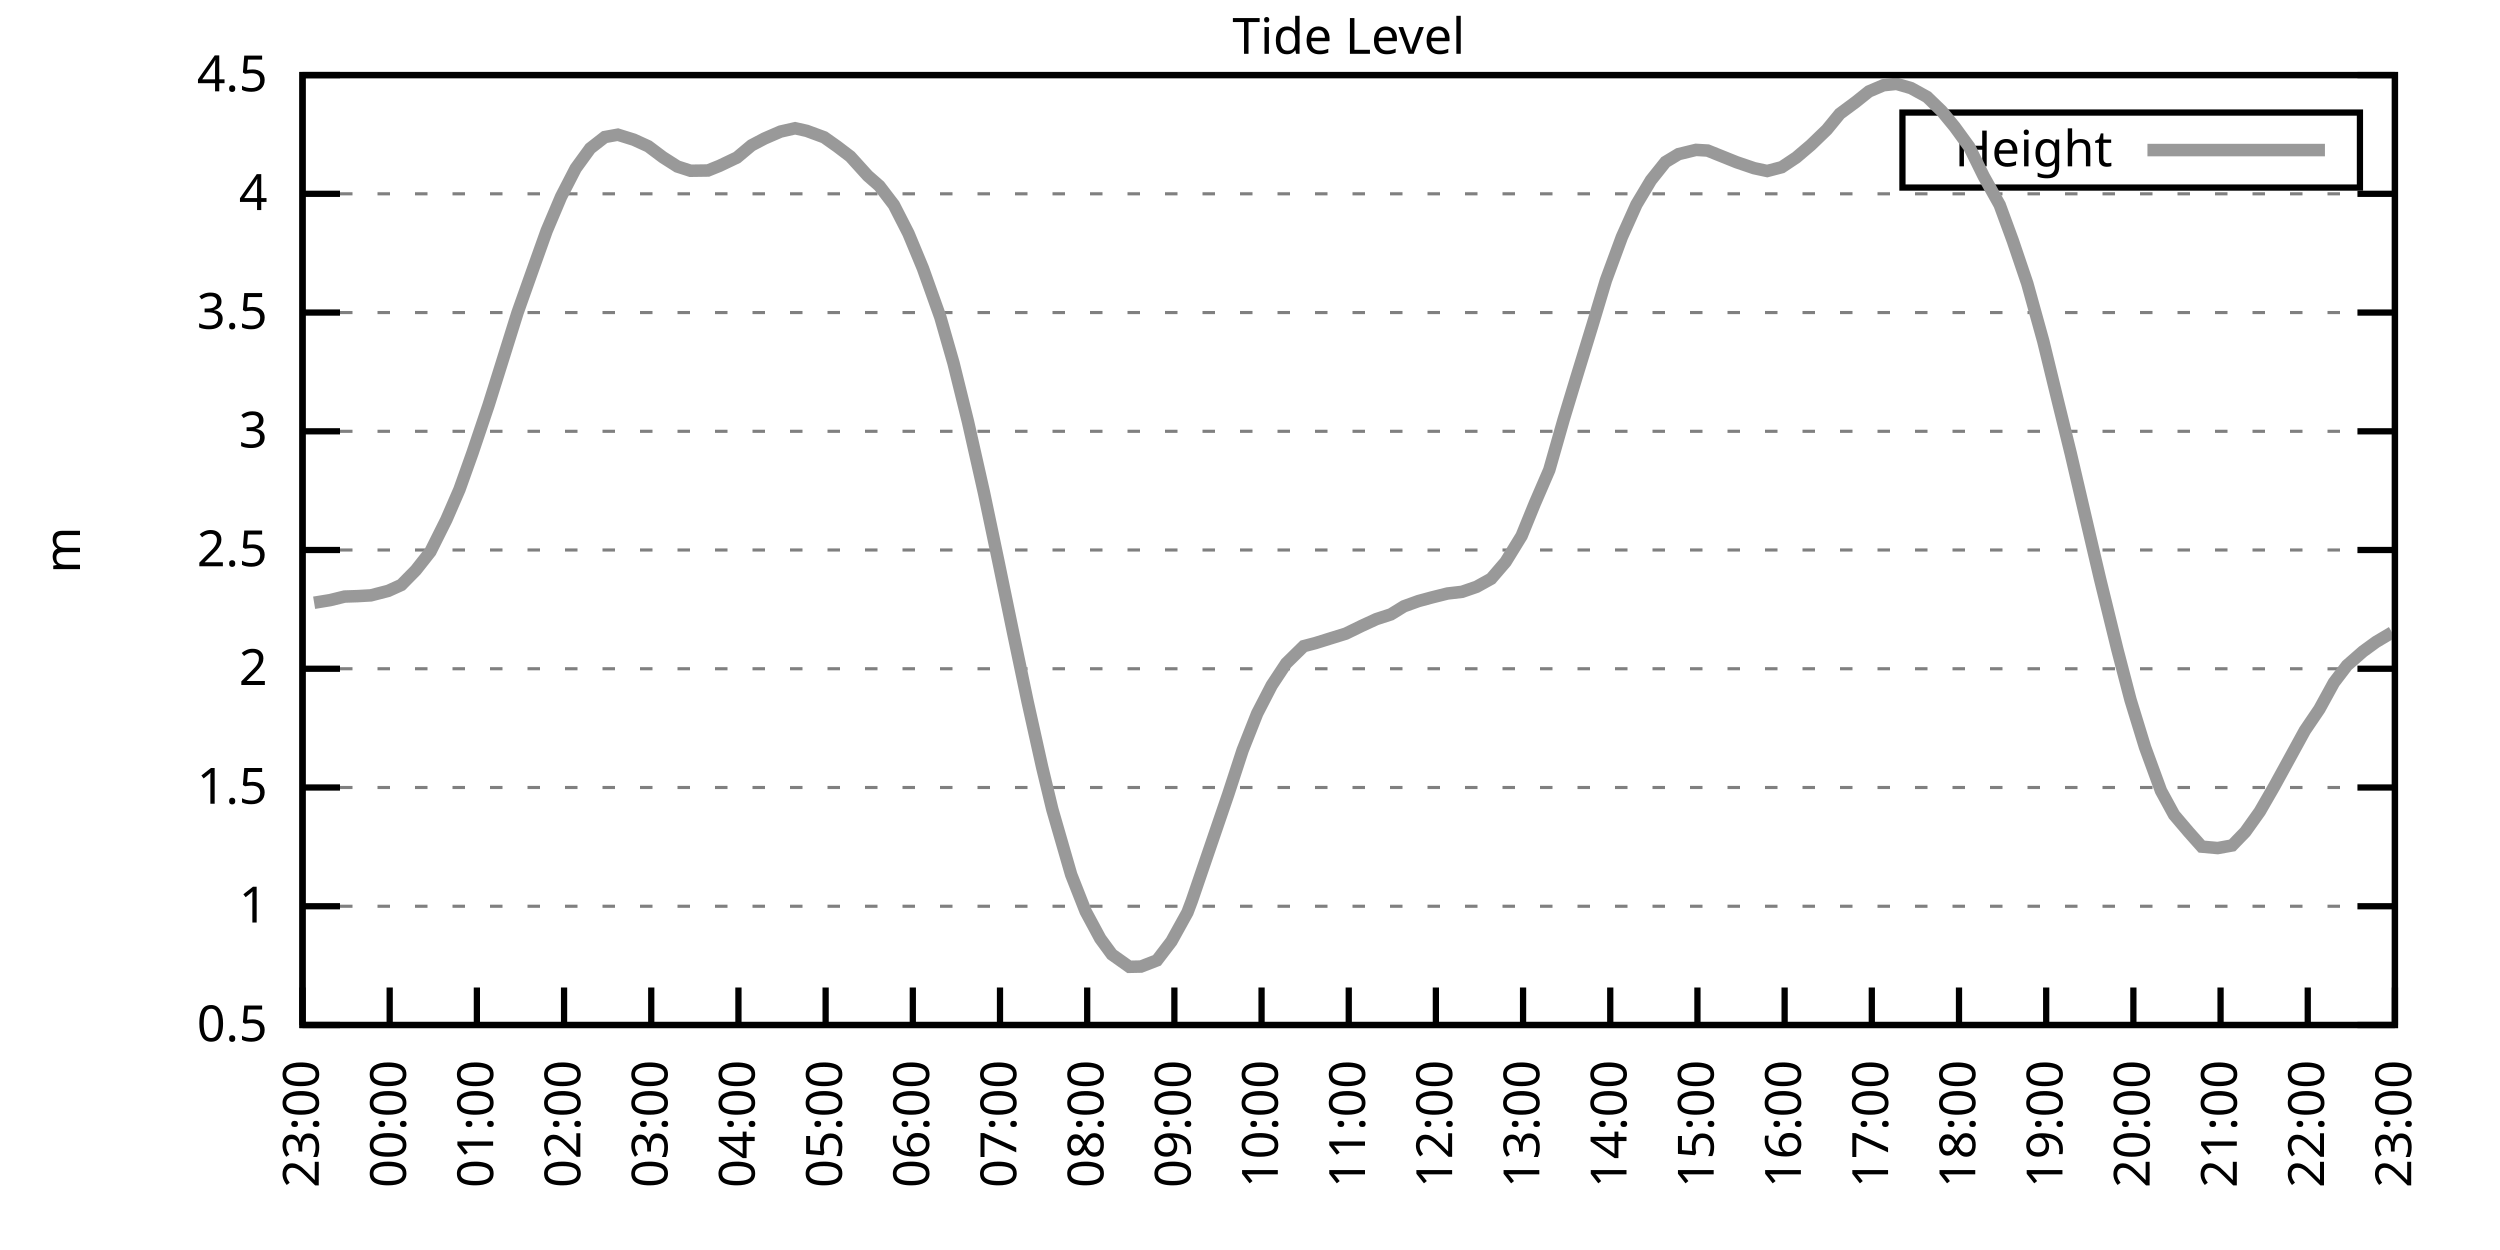
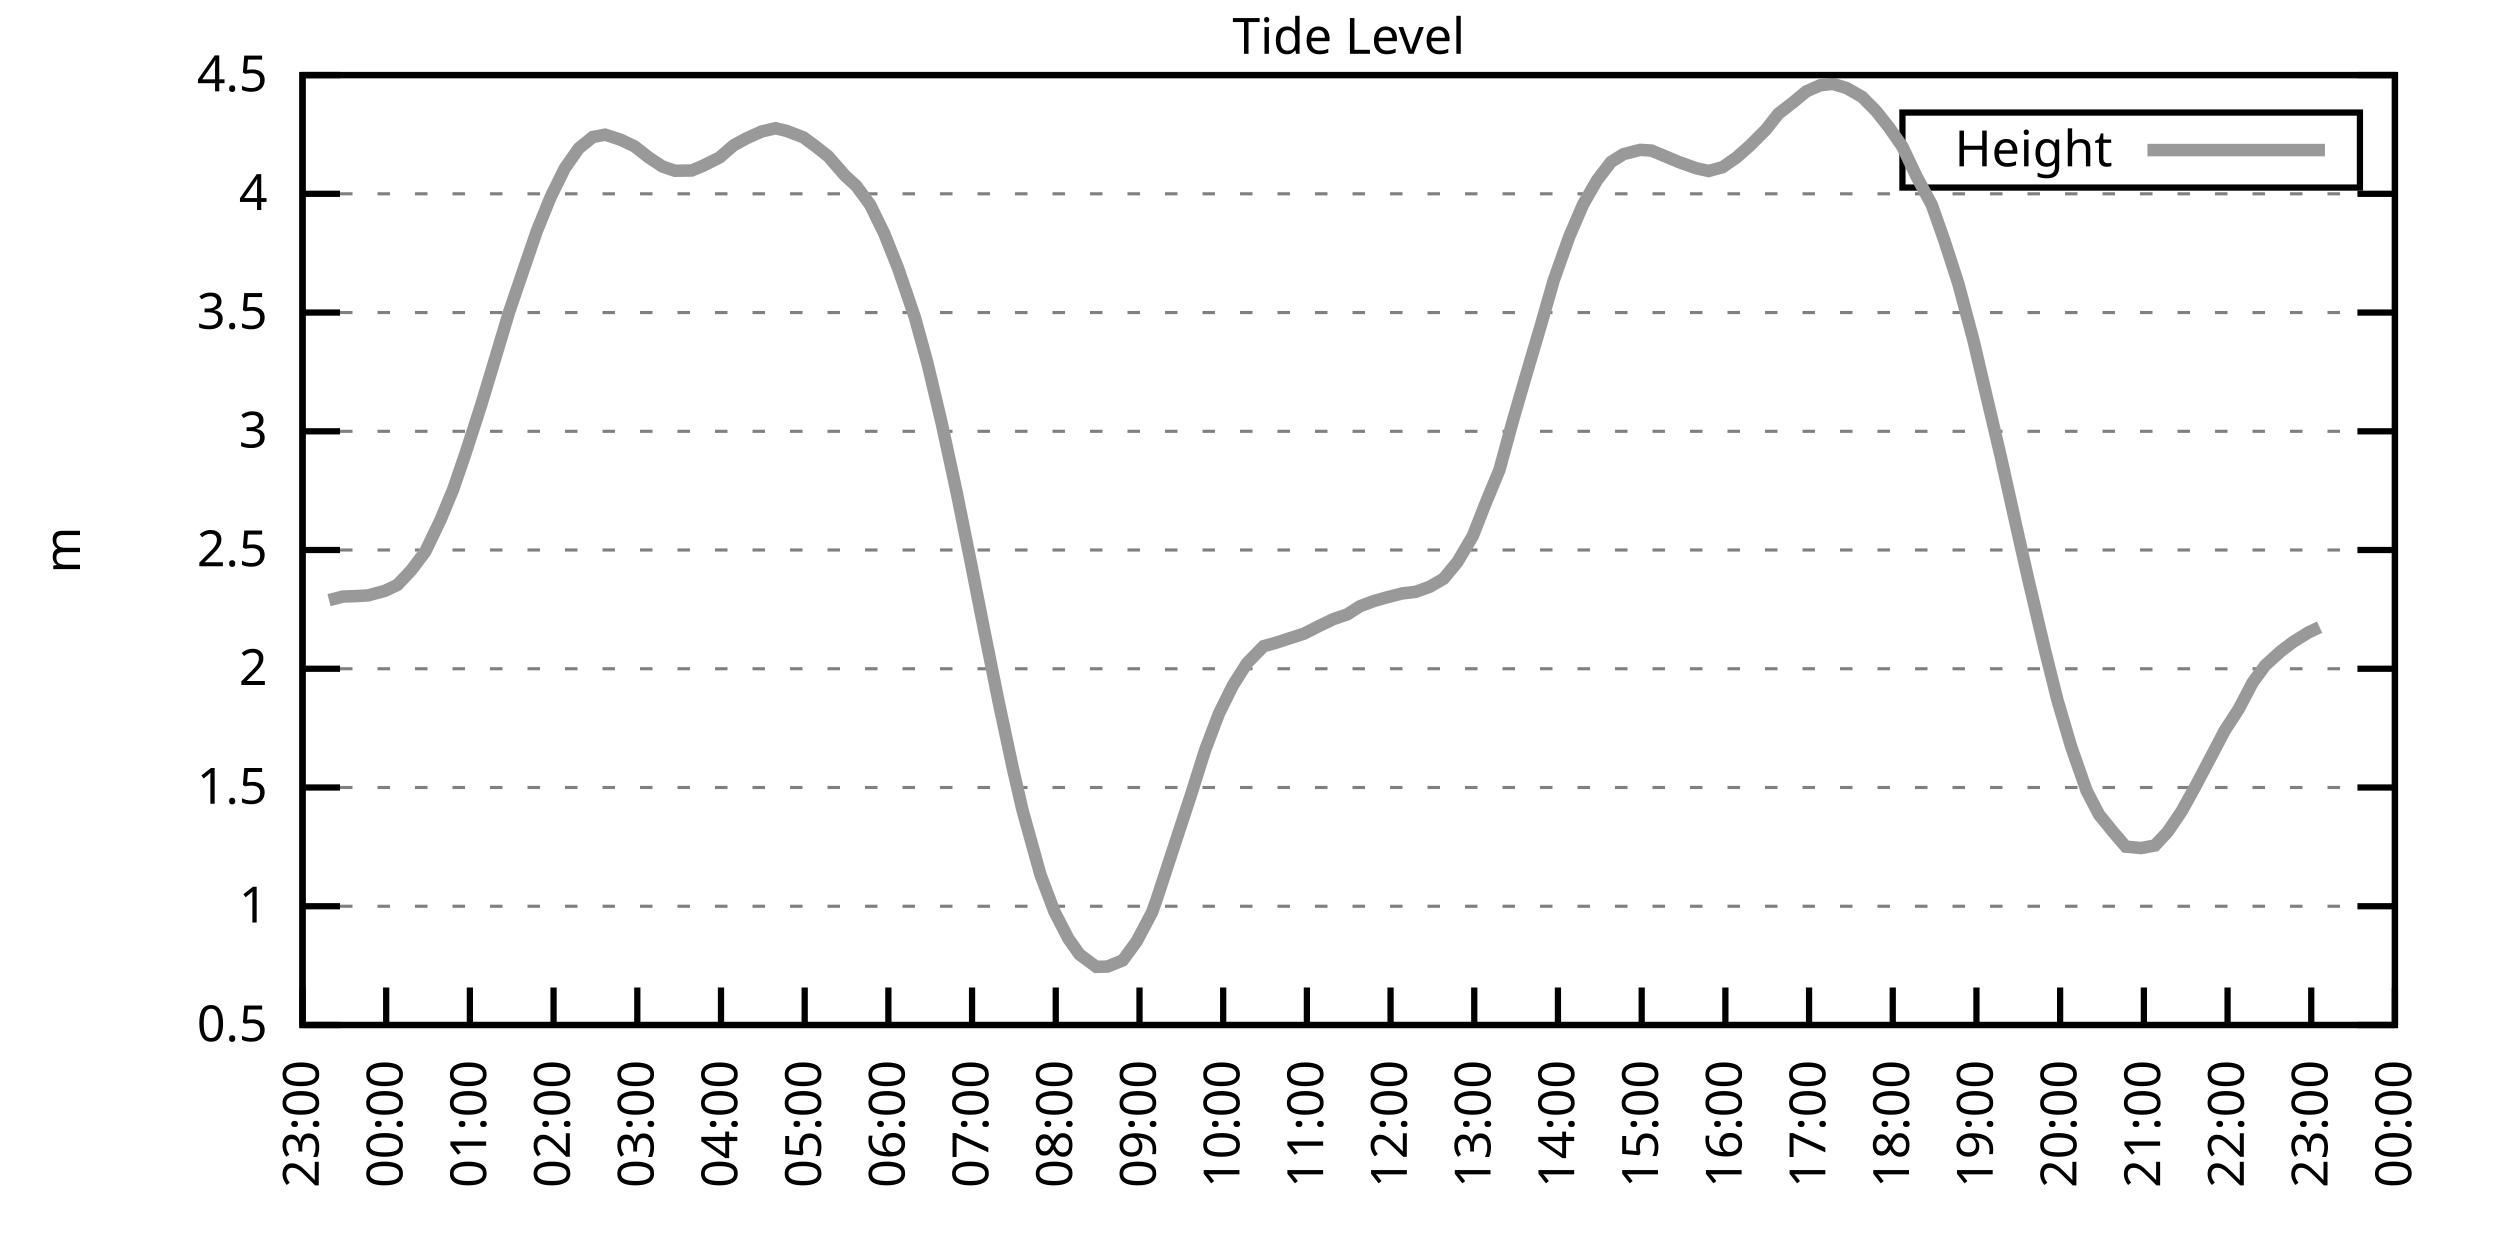
<svg xmlns="http://www.w3.org/2000/svg" xmlns:xlink="http://www.w3.org/1999/xlink" width="400" height="200" viewBox="0 0 400 200">
  <g id="gnuplot_canvas">
    <rect x="0" y="0" width="400" height="200" fill="none" />
    <defs>
      <circle id="gpDot" r="0.5" stroke-width="0.5" stroke="currentColor" />
      <path id="gpPt0" stroke-width="0.333" stroke="currentColor" d="M-1,0 h2 M0,-1 v2" />
      <path id="gpPt1" stroke-width="0.333" stroke="currentColor" d="M-1,-1 L1,1 M1,-1 L-1,1" />
      <path id="gpPt2" stroke-width="0.333" stroke="currentColor" d="M-1,0 L1,0 M0,-1 L0,1 M-1,-1 L1,1 M-1,1 L1,-1" />
      <rect id="gpPt3" stroke-width="0.333" stroke="currentColor" x="-1" y="-1" width="2" height="2" />
      <rect id="gpPt4" stroke-width="0.333" stroke="currentColor" fill="currentColor" x="-1" y="-1" width="2" height="2" />
      <circle id="gpPt5" stroke-width="0.333" stroke="currentColor" cx="0" cy="0" r="1" />
      <use xlink:href="#gpPt5" id="gpPt6" fill="currentColor" stroke="none" />
      <path id="gpPt7" stroke-width="0.333" stroke="currentColor" d="M0,-1.33 L-1.33,0.67 L1.33,0.67 z" />
      <use xlink:href="#gpPt7" id="gpPt8" fill="currentColor" stroke="none" />
      <use xlink:href="#gpPt7" id="gpPt9" stroke="currentColor" transform="rotate(180)" />
      <use xlink:href="#gpPt9" id="gpPt10" fill="currentColor" stroke="none" />
      <use xlink:href="#gpPt3" id="gpPt11" stroke="currentColor" transform="rotate(45)" />
      <use xlink:href="#gpPt11" id="gpPt12" fill="currentColor" stroke="none" />
      <path id="gpPt13" stroke-width="0.333" stroke="currentColor" d="M0,1.330 L1.265,0.411 L0.782,-1.067 L-0.782,-1.076 L-1.265,0.411 z" />
      <use xlink:href="#gpPt13" id="gpPt14" fill="currentColor" stroke="none" />
      <filter id="textbox" filterUnits="objectBoundingBox" x="0" y="0" height="1" width="1">
        <feFlood flood-color="white" flood-opacity="1" result="bgnd" />
        <feComposite in="SourceGraphic" in2="bgnd" operator="atop" />
      </filter>
      <filter id="greybox" filterUnits="objectBoundingBox" x="0" y="0" height="1" width="1">
        <feFlood flood-color="lightgrey" flood-opacity="1" result="grey" />
        <feComposite in="SourceGraphic" in2="grey" operator="atop" />
      </filter>
    </defs>
    <g fill="none" color="white" stroke="currentColor" stroke-width="1.00" stroke-linecap="butt" stroke-linejoin="miter">
</g>
    <g fill="none" color="black" stroke="currentColor" stroke-width="1.00" stroke-linecap="butt" stroke-linejoin="miter">
      <g stroke="none" shape-rendering="crispEdges">
        <polygon fill="rgb(255, 255, 255)" points="48.40,164.00 383.18,164.00 383.18,12.02 48.40,12.02 " />
      </g>
    </g>
    <g fill="none" color="black" stroke="currentColor" stroke-width="1.00" stroke-linecap="butt" stroke-linejoin="miter">
</g>
    <g fill="none" color="black" stroke="black" stroke-width="0.50" stroke-linecap="butt" stroke-linejoin="miter">
</g>
    <g fill="none" color="gray" stroke="currentColor" stroke-width="0.50" stroke-linecap="butt" stroke-linejoin="miter">
      <path stroke="gray" stroke-dasharray="2,4" class="gridline" d="M48.40,164.00 L383.19,164.00  " />
    </g>
    <g fill="none" color="gray" stroke="gray" stroke-width="1.00" stroke-linecap="butt" stroke-linejoin="miter">
</g>
    <g fill="none" color="black" stroke="currentColor" stroke-width="1.00" stroke-linecap="butt" stroke-linejoin="miter">
      <path stroke="black" d="M48.40,164.00 L54.40,164.00 M383.19,164.00 L377.19,164.00  " />
      <g transform="translate(42.80,166.60)" stroke="none" fill="black" font-family="Sans" font-size="8.00" text-anchor="end">
        <text>
          <tspan font-family="Sans"> 0.5</tspan>
        </text>
      </g>
    </g>
    <g fill="none" color="black" stroke="currentColor" stroke-width="1.00" stroke-linecap="butt" stroke-linejoin="miter">
</g>
    <g fill="none" color="black" stroke="black" stroke-width="0.50" stroke-linecap="butt" stroke-linejoin="miter">
</g>
    <g fill="none" color="gray" stroke="currentColor" stroke-width="0.50" stroke-linecap="butt" stroke-linejoin="miter">
      <path stroke="gray" stroke-dasharray="2,4" class="gridline" d="M48.40,145.00 L383.19,145.00  " />
    </g>
    <g fill="none" color="gray" stroke="gray" stroke-width="1.00" stroke-linecap="butt" stroke-linejoin="miter">
</g>
    <g fill="none" color="black" stroke="currentColor" stroke-width="1.00" stroke-linecap="butt" stroke-linejoin="miter">
      <path stroke="black" d="M48.40,145.00 L54.40,145.00 M383.19,145.00 L377.19,145.00  " />
      <g transform="translate(42.80,147.60)" stroke="none" fill="black" font-family="Sans" font-size="8.00" text-anchor="end">
        <text>
          <tspan font-family="Sans"> 1</tspan>
        </text>
      </g>
    </g>
    <g fill="none" color="black" stroke="currentColor" stroke-width="1.00" stroke-linecap="butt" stroke-linejoin="miter">
</g>
    <g fill="none" color="black" stroke="black" stroke-width="0.50" stroke-linecap="butt" stroke-linejoin="miter">
</g>
    <g fill="none" color="gray" stroke="currentColor" stroke-width="0.50" stroke-linecap="butt" stroke-linejoin="miter">
      <path stroke="gray" stroke-dasharray="2,4" class="gridline" d="M48.40,126.00 L383.19,126.00  " />
    </g>
    <g fill="none" color="gray" stroke="gray" stroke-width="1.00" stroke-linecap="butt" stroke-linejoin="miter">
</g>
    <g fill="none" color="black" stroke="currentColor" stroke-width="1.00" stroke-linecap="butt" stroke-linejoin="miter">
      <path stroke="black" d="M48.40,126.00 L54.40,126.00 M383.19,126.00 L377.19,126.00  " />
      <g transform="translate(42.80,128.60)" stroke="none" fill="black" font-family="Sans" font-size="8.00" text-anchor="end">
        <text>
          <tspan font-family="Sans"> 1.5</tspan>
        </text>
      </g>
    </g>
    <g fill="none" color="black" stroke="currentColor" stroke-width="1.00" stroke-linecap="butt" stroke-linejoin="miter">
</g>
    <g fill="none" color="black" stroke="black" stroke-width="0.50" stroke-linecap="butt" stroke-linejoin="miter">
</g>
    <g fill="none" color="gray" stroke="currentColor" stroke-width="0.50" stroke-linecap="butt" stroke-linejoin="miter">
      <path stroke="gray" stroke-dasharray="2,4" class="gridline" d="M48.40,107.00 L383.19,107.00  " />
    </g>
    <g fill="none" color="gray" stroke="gray" stroke-width="1.00" stroke-linecap="butt" stroke-linejoin="miter">
</g>
    <g fill="none" color="black" stroke="currentColor" stroke-width="1.00" stroke-linecap="butt" stroke-linejoin="miter">
      <path stroke="black" d="M48.40,107.00 L54.40,107.00 M383.19,107.00 L377.19,107.00  " />
      <g transform="translate(42.80,109.60)" stroke="none" fill="black" font-family="Sans" font-size="8.00" text-anchor="end">
        <text>
          <tspan font-family="Sans"> 2</tspan>
        </text>
      </g>
    </g>
    <g fill="none" color="black" stroke="currentColor" stroke-width="1.00" stroke-linecap="butt" stroke-linejoin="miter">
</g>
    <g fill="none" color="black" stroke="black" stroke-width="0.50" stroke-linecap="butt" stroke-linejoin="miter">
</g>
    <g fill="none" color="gray" stroke="currentColor" stroke-width="0.50" stroke-linecap="butt" stroke-linejoin="miter">
      <path stroke="gray" stroke-dasharray="2,4" class="gridline" d="M48.40,88.00 L383.19,88.00  " />
    </g>
    <g fill="none" color="gray" stroke="gray" stroke-width="1.00" stroke-linecap="butt" stroke-linejoin="miter">
</g>
    <g fill="none" color="black" stroke="currentColor" stroke-width="1.00" stroke-linecap="butt" stroke-linejoin="miter">
      <path stroke="black" d="M48.40,88.00 L54.40,88.00 M383.19,88.00 L377.19,88.00  " />
      <g transform="translate(42.80,90.60)" stroke="none" fill="black" font-family="Sans" font-size="8.00" text-anchor="end">
        <text>
          <tspan font-family="Sans"> 2.5</tspan>
        </text>
      </g>
    </g>
    <g fill="none" color="black" stroke="currentColor" stroke-width="1.00" stroke-linecap="butt" stroke-linejoin="miter">
</g>
    <g fill="none" color="black" stroke="black" stroke-width="0.50" stroke-linecap="butt" stroke-linejoin="miter">
</g>
    <g fill="none" color="gray" stroke="currentColor" stroke-width="0.50" stroke-linecap="butt" stroke-linejoin="miter">
      <path stroke="gray" stroke-dasharray="2,4" class="gridline" d="M48.40,69.01 L383.19,69.01  " />
    </g>
    <g fill="none" color="gray" stroke="gray" stroke-width="1.00" stroke-linecap="butt" stroke-linejoin="miter">
</g>
    <g fill="none" color="black" stroke="currentColor" stroke-width="1.00" stroke-linecap="butt" stroke-linejoin="miter">
      <path stroke="black" d="M48.40,69.01 L54.40,69.01 M383.19,69.01 L377.19,69.01  " />
      <g transform="translate(42.80,71.61)" stroke="none" fill="black" font-family="Sans" font-size="8.00" text-anchor="end">
        <text>
          <tspan font-family="Sans"> 3</tspan>
        </text>
      </g>
    </g>
    <g fill="none" color="black" stroke="currentColor" stroke-width="1.00" stroke-linecap="butt" stroke-linejoin="miter">
</g>
    <g fill="none" color="black" stroke="black" stroke-width="0.50" stroke-linecap="butt" stroke-linejoin="miter">
</g>
    <g fill="none" color="gray" stroke="currentColor" stroke-width="0.50" stroke-linecap="butt" stroke-linejoin="miter">
      <path stroke="gray" stroke-dasharray="2,4" class="gridline" d="M48.40,50.01 L383.19,50.01  " />
    </g>
    <g fill="none" color="gray" stroke="gray" stroke-width="1.00" stroke-linecap="butt" stroke-linejoin="miter">
</g>
    <g fill="none" color="black" stroke="currentColor" stroke-width="1.00" stroke-linecap="butt" stroke-linejoin="miter">
      <path stroke="black" d="M48.40,50.01 L54.40,50.01 M383.19,50.01 L377.19,50.01  " />
      <g transform="translate(42.80,52.61)" stroke="none" fill="black" font-family="Sans" font-size="8.00" text-anchor="end">
        <text>
          <tspan font-family="Sans"> 3.5</tspan>
        </text>
      </g>
    </g>
    <g fill="none" color="black" stroke="currentColor" stroke-width="1.00" stroke-linecap="butt" stroke-linejoin="miter">
</g>
    <g fill="none" color="black" stroke="black" stroke-width="0.50" stroke-linecap="butt" stroke-linejoin="miter">
</g>
    <g fill="none" color="gray" stroke="currentColor" stroke-width="0.50" stroke-linecap="butt" stroke-linejoin="miter">
      <path stroke="gray" stroke-dasharray="2,4" class="gridline" d="M48.40,31.01 L383.19,31.01  " />
    </g>
    <g fill="none" color="gray" stroke="gray" stroke-width="1.00" stroke-linecap="butt" stroke-linejoin="miter">
</g>
    <g fill="none" color="black" stroke="currentColor" stroke-width="1.00" stroke-linecap="butt" stroke-linejoin="miter">
      <path stroke="black" d="M48.40,31.01 L54.40,31.01 M383.19,31.01 L377.19,31.01  " />
      <g transform="translate(42.80,33.61)" stroke="none" fill="black" font-family="Sans" font-size="8.00" text-anchor="end">
        <text>
          <tspan font-family="Sans"> 4</tspan>
        </text>
      </g>
    </g>
    <g fill="none" color="black" stroke="currentColor" stroke-width="1.00" stroke-linecap="butt" stroke-linejoin="miter">
</g>
    <g fill="none" color="black" stroke="black" stroke-width="0.50" stroke-linecap="butt" stroke-linejoin="miter">
</g>
    <g fill="none" color="gray" stroke="currentColor" stroke-width="0.50" stroke-linecap="butt" stroke-linejoin="miter">
      <path stroke="gray" stroke-dasharray="2,4" class="gridline" d="M48.40,12.01 L383.19,12.01  " />
    </g>
    <g fill="none" color="gray" stroke="gray" stroke-width="1.00" stroke-linecap="butt" stroke-linejoin="miter">
</g>
    <g fill="none" color="black" stroke="currentColor" stroke-width="1.00" stroke-linecap="butt" stroke-linejoin="miter">
      <path stroke="black" d="M48.40,12.01 L54.40,12.01 M383.19,12.01 L377.19,12.01  " />
      <g transform="translate(42.80,14.61)" stroke="none" fill="black" font-family="Sans" font-size="8.00" text-anchor="end">
        <text>
          <tspan font-family="Sans"> 4.5</tspan>
        </text>
      </g>
    </g>
    <g fill="none" color="black" stroke="currentColor" stroke-width="1.00" stroke-linecap="butt" stroke-linejoin="miter">
      <path stroke="black" d="M48.40,164.00 L48.40,158.00  " />
      <g transform="translate(51.00,169.60) rotate(270.00)" stroke="none" fill="black" font-family="Sans" font-size="8.00" text-anchor="end">
        <text>
          <tspan font-family="Sans">23:00</tspan>
        </text>
      </g>
    </g>
    <g fill="none" color="black" stroke="currentColor" stroke-width="1.00" stroke-linecap="butt" stroke-linejoin="miter">
-       <path stroke="black" d="M62.35,164.00 L62.35,158.00  " />
-       <g transform="translate(64.95,169.60) rotate(270.00)" stroke="none" fill="black" font-family="Sans" font-size="8.00" text-anchor="end">
+       <path stroke="black" d="M61.79,164.00 L61.79,158.00  " />
+       <g transform="translate(64.39,169.60) rotate(270.00)" stroke="none" fill="black" font-family="Sans" font-size="8.00" text-anchor="end">
        <text>
          <tspan font-family="Sans">00:00</tspan>
        </text>
      </g>
    </g>
    <g fill="none" color="black" stroke="currentColor" stroke-width="1.00" stroke-linecap="butt" stroke-linejoin="miter">
-       <path stroke="black" d="M76.30,164.00 L76.30,158.00  " />
-       <g transform="translate(78.90,169.60) rotate(270.00)" stroke="none" fill="black" font-family="Sans" font-size="8.00" text-anchor="end">
+       <path stroke="black" d="M75.18,164.00 L75.18,158.00  " />
+       <g transform="translate(77.78,169.60) rotate(270.00)" stroke="none" fill="black" font-family="Sans" font-size="8.00" text-anchor="end">
        <text>
          <tspan font-family="Sans">01:00</tspan>
        </text>
      </g>
    </g>
    <g fill="none" color="black" stroke="currentColor" stroke-width="1.00" stroke-linecap="butt" stroke-linejoin="miter">
-       <path stroke="black" d="M90.25,164.00 L90.25,158.00  " />
-       <g transform="translate(92.85,169.60) rotate(270.00)" stroke="none" fill="black" font-family="Sans" font-size="8.00" text-anchor="end">
+       <path stroke="black" d="M88.57,164.00 L88.57,158.00  " />
+       <g transform="translate(91.17,169.60) rotate(270.00)" stroke="none" fill="black" font-family="Sans" font-size="8.00" text-anchor="end">
        <text>
          <tspan font-family="Sans">02:00</tspan>
        </text>
      </g>
    </g>
    <g fill="none" color="black" stroke="currentColor" stroke-width="1.00" stroke-linecap="butt" stroke-linejoin="miter">
-       <path stroke="black" d="M104.20,164.00 L104.20,158.00  " />
-       <g transform="translate(106.80,169.60) rotate(270.00)" stroke="none" fill="black" font-family="Sans" font-size="8.00" text-anchor="end">
+       <path stroke="black" d="M101.97,164.00 L101.97,158.00  " />
+       <g transform="translate(104.57,169.60) rotate(270.00)" stroke="none" fill="black" font-family="Sans" font-size="8.00" text-anchor="end">
        <text>
          <tspan font-family="Sans">03:00</tspan>
        </text>
      </g>
    </g>
    <g fill="none" color="black" stroke="currentColor" stroke-width="1.00" stroke-linecap="butt" stroke-linejoin="miter">
-       <path stroke="black" d="M118.15,164.00 L118.15,158.00  " />
-       <g transform="translate(120.75,169.60) rotate(270.00)" stroke="none" fill="black" font-family="Sans" font-size="8.00" text-anchor="end">
+       <path stroke="black" d="M115.36,164.00 L115.36,158.00  " />
+       <g transform="translate(117.96,169.60) rotate(270.00)" stroke="none" fill="black" font-family="Sans" font-size="8.00" text-anchor="end">
        <text>
          <tspan font-family="Sans">04:00</tspan>
        </text>
      </g>
    </g>
    <g fill="none" color="black" stroke="currentColor" stroke-width="1.00" stroke-linecap="butt" stroke-linejoin="miter">
-       <path stroke="black" d="M132.10,164.00 L132.10,158.00  " />
-       <g transform="translate(134.70,169.60) rotate(270.00)" stroke="none" fill="black" font-family="Sans" font-size="8.00" text-anchor="end">
+       <path stroke="black" d="M128.75,164.00 L128.75,158.00  " />
+       <g transform="translate(131.35,169.60) rotate(270.00)" stroke="none" fill="black" font-family="Sans" font-size="8.00" text-anchor="end">
        <text>
          <tspan font-family="Sans">05:00</tspan>
        </text>
      </g>
    </g>
    <g fill="none" color="black" stroke="currentColor" stroke-width="1.00" stroke-linecap="butt" stroke-linejoin="miter">
-       <path stroke="black" d="M146.05,164.00 L146.05,158.00  " />
-       <g transform="translate(148.65,169.60) rotate(270.00)" stroke="none" fill="black" font-family="Sans" font-size="8.00" text-anchor="end">
+       <path stroke="black" d="M142.14,164.00 L142.14,158.00  " />
+       <g transform="translate(144.74,169.60) rotate(270.00)" stroke="none" fill="black" font-family="Sans" font-size="8.00" text-anchor="end">
        <text>
          <tspan font-family="Sans">06:00</tspan>
        </text>
      </g>
    </g>
    <g fill="none" color="black" stroke="currentColor" stroke-width="1.00" stroke-linecap="butt" stroke-linejoin="miter">
-       <path stroke="black" d="M160.00,164.00 L160.00,158.00  " />
-       <g transform="translate(162.60,169.60) rotate(270.00)" stroke="none" fill="black" font-family="Sans" font-size="8.00" text-anchor="end">
+       <path stroke="black" d="M155.53,164.00 L155.53,158.00  " />
+       <g transform="translate(158.13,169.60) rotate(270.00)" stroke="none" fill="black" font-family="Sans" font-size="8.00" text-anchor="end">
        <text>
          <tspan font-family="Sans">07:00</tspan>
        </text>
      </g>
    </g>
    <g fill="none" color="black" stroke="currentColor" stroke-width="1.00" stroke-linecap="butt" stroke-linejoin="miter">
-       <path stroke="black" d="M173.95,164.00 L173.95,158.00  " />
-       <g transform="translate(176.55,169.60) rotate(270.00)" stroke="none" fill="black" font-family="Sans" font-size="8.00" text-anchor="end">
+       <path stroke="black" d="M168.92,164.00 L168.92,158.00  " />
+       <g transform="translate(171.52,169.60) rotate(270.00)" stroke="none" fill="black" font-family="Sans" font-size="8.00" text-anchor="end">
        <text>
          <tspan font-family="Sans">08:00</tspan>
        </text>
      </g>
    </g>
    <g fill="none" color="black" stroke="currentColor" stroke-width="1.00" stroke-linecap="butt" stroke-linejoin="miter">
-       <path stroke="black" d="M187.90,164.00 L187.90,158.00  " />
-       <g transform="translate(190.50,169.60) rotate(270.00)" stroke="none" fill="black" font-family="Sans" font-size="8.00" text-anchor="end">
+       <path stroke="black" d="M182.32,164.00 L182.32,158.00  " />
+       <g transform="translate(184.92,169.60) rotate(270.00)" stroke="none" fill="black" font-family="Sans" font-size="8.00" text-anchor="end">
        <text>
          <tspan font-family="Sans">09:00</tspan>
        </text>
      </g>
    </g>
    <g fill="none" color="black" stroke="currentColor" stroke-width="1.00" stroke-linecap="butt" stroke-linejoin="miter">
-       <path stroke="black" d="M201.85,164.00 L201.85,158.00  " />
-       <g transform="translate(204.45,169.60) rotate(270.00)" stroke="none" fill="black" font-family="Sans" font-size="8.00" text-anchor="end">
+       <path stroke="black" d="M195.71,164.00 L195.71,158.00  " />
+       <g transform="translate(198.31,169.60) rotate(270.00)" stroke="none" fill="black" font-family="Sans" font-size="8.00" text-anchor="end">
        <text>
          <tspan font-family="Sans">10:00</tspan>
        </text>
      </g>
    </g>
    <g fill="none" color="black" stroke="currentColor" stroke-width="1.00" stroke-linecap="butt" stroke-linejoin="miter">
-       <path stroke="black" d="M215.80,164.00 L215.80,158.00  " />
-       <g transform="translate(218.40,169.60) rotate(270.00)" stroke="none" fill="black" font-family="Sans" font-size="8.00" text-anchor="end">
+       <path stroke="black" d="M209.10,164.00 L209.10,158.00  " />
+       <g transform="translate(211.70,169.60) rotate(270.00)" stroke="none" fill="black" font-family="Sans" font-size="8.00" text-anchor="end">
        <text>
          <tspan font-family="Sans">11:00</tspan>
        </text>
      </g>
    </g>
    <g fill="none" color="black" stroke="currentColor" stroke-width="1.00" stroke-linecap="butt" stroke-linejoin="miter">
-       <path stroke="black" d="M229.74,164.00 L229.74,158.00  " />
-       <g transform="translate(232.34,169.60) rotate(270.00)" stroke="none" fill="black" font-family="Sans" font-size="8.00" text-anchor="end">
+       <path stroke="black" d="M222.49,164.00 L222.49,158.00  " />
+       <g transform="translate(225.09,169.60) rotate(270.00)" stroke="none" fill="black" font-family="Sans" font-size="8.00" text-anchor="end">
        <text>
          <tspan font-family="Sans">12:00</tspan>
        </text>
      </g>
    </g>
    <g fill="none" color="black" stroke="currentColor" stroke-width="1.00" stroke-linecap="butt" stroke-linejoin="miter">
-       <path stroke="black" d="M243.69,164.00 L243.69,158.00  " />
-       <g transform="translate(246.29,169.60) rotate(270.00)" stroke="none" fill="black" font-family="Sans" font-size="8.00" text-anchor="end">
+       <path stroke="black" d="M235.88,164.00 L235.88,158.00  " />
+       <g transform="translate(238.48,169.60) rotate(270.00)" stroke="none" fill="black" font-family="Sans" font-size="8.00" text-anchor="end">
        <text>
          <tspan font-family="Sans">13:00</tspan>
        </text>
      </g>
    </g>
    <g fill="none" color="black" stroke="currentColor" stroke-width="1.00" stroke-linecap="butt" stroke-linejoin="miter">
-       <path stroke="black" d="M257.64,164.00 L257.64,158.00  " />
-       <g transform="translate(260.24,169.60) rotate(270.00)" stroke="none" fill="black" font-family="Sans" font-size="8.00" text-anchor="end">
+       <path stroke="black" d="M249.27,164.00 L249.27,158.00  " />
+       <g transform="translate(251.87,169.60) rotate(270.00)" stroke="none" fill="black" font-family="Sans" font-size="8.00" text-anchor="end">
        <text>
          <tspan font-family="Sans">14:00</tspan>
        </text>
      </g>
    </g>
    <g fill="none" color="black" stroke="currentColor" stroke-width="1.00" stroke-linecap="butt" stroke-linejoin="miter">
-       <path stroke="black" d="M271.59,164.00 L271.59,158.00  " />
-       <g transform="translate(274.19,169.60) rotate(270.00)" stroke="none" fill="black" font-family="Sans" font-size="8.00" text-anchor="end">
+       <path stroke="black" d="M262.67,164.00 L262.67,158.00  " />
+       <g transform="translate(265.27,169.60) rotate(270.00)" stroke="none" fill="black" font-family="Sans" font-size="8.00" text-anchor="end">
        <text>
          <tspan font-family="Sans">15:00</tspan>
        </text>
      </g>
    </g>
    <g fill="none" color="black" stroke="currentColor" stroke-width="1.00" stroke-linecap="butt" stroke-linejoin="miter">
-       <path stroke="black" d="M285.54,164.00 L285.54,158.00  " />
-       <g transform="translate(288.14,169.60) rotate(270.00)" stroke="none" fill="black" font-family="Sans" font-size="8.00" text-anchor="end">
+       <path stroke="black" d="M276.06,164.00 L276.06,158.00  " />
+       <g transform="translate(278.66,169.60) rotate(270.00)" stroke="none" fill="black" font-family="Sans" font-size="8.00" text-anchor="end">
        <text>
          <tspan font-family="Sans">16:00</tspan>
        </text>
      </g>
    </g>
    <g fill="none" color="black" stroke="currentColor" stroke-width="1.00" stroke-linecap="butt" stroke-linejoin="miter">
-       <path stroke="black" d="M299.49,164.00 L299.49,158.00  " />
-       <g transform="translate(302.09,169.60) rotate(270.00)" stroke="none" fill="black" font-family="Sans" font-size="8.00" text-anchor="end">
+       <path stroke="black" d="M289.45,164.00 L289.45,158.00  " />
+       <g transform="translate(292.05,169.60) rotate(270.00)" stroke="none" fill="black" font-family="Sans" font-size="8.00" text-anchor="end">
        <text>
          <tspan font-family="Sans">17:00</tspan>
        </text>
      </g>
    </g>
    <g fill="none" color="black" stroke="currentColor" stroke-width="1.00" stroke-linecap="butt" stroke-linejoin="miter">
-       <path stroke="black" d="M313.44,164.00 L313.44,158.00  " />
-       <g transform="translate(316.04,169.60) rotate(270.00)" stroke="none" fill="black" font-family="Sans" font-size="8.00" text-anchor="end">
+       <path stroke="black" d="M302.84,164.00 L302.84,158.00  " />
+       <g transform="translate(305.44,169.60) rotate(270.00)" stroke="none" fill="black" font-family="Sans" font-size="8.00" text-anchor="end">
        <text>
          <tspan font-family="Sans">18:00</tspan>
        </text>
      </g>
    </g>
    <g fill="none" color="black" stroke="currentColor" stroke-width="1.00" stroke-linecap="butt" stroke-linejoin="miter">
-       <path stroke="black" d="M327.39,164.00 L327.39,158.00  " />
-       <g transform="translate(329.99,169.60) rotate(270.00)" stroke="none" fill="black" font-family="Sans" font-size="8.00" text-anchor="end">
+       <path stroke="black" d="M316.23,164.00 L316.23,158.00  " />
+       <g transform="translate(318.83,169.60) rotate(270.00)" stroke="none" fill="black" font-family="Sans" font-size="8.00" text-anchor="end">
        <text>
          <tspan font-family="Sans">19:00</tspan>
        </text>
      </g>
    </g>
    <g fill="none" color="black" stroke="currentColor" stroke-width="1.00" stroke-linecap="butt" stroke-linejoin="miter">
-       <path stroke="black" d="M341.34,164.00 L341.34,158.00  " />
-       <g transform="translate(343.94,169.60) rotate(270.00)" stroke="none" fill="black" font-family="Sans" font-size="8.00" text-anchor="end">
+       <path stroke="black" d="M329.62,164.00 L329.62,158.00  " />
+       <g transform="translate(332.22,169.60) rotate(270.00)" stroke="none" fill="black" font-family="Sans" font-size="8.00" text-anchor="end">
        <text>
          <tspan font-family="Sans">20:00</tspan>
        </text>
      </g>
    </g>
    <g fill="none" color="black" stroke="currentColor" stroke-width="1.00" stroke-linecap="butt" stroke-linejoin="miter">
-       <path stroke="black" d="M355.29,164.00 L355.29,158.00  " />
-       <g transform="translate(357.89,169.60) rotate(270.00)" stroke="none" fill="black" font-family="Sans" font-size="8.00" text-anchor="end">
+       <path stroke="black" d="M343.02,164.00 L343.02,158.00  " />
+       <g transform="translate(345.62,169.60) rotate(270.00)" stroke="none" fill="black" font-family="Sans" font-size="8.00" text-anchor="end">
        <text>
          <tspan font-family="Sans">21:00</tspan>
        </text>
      </g>
    </g>
    <g fill="none" color="black" stroke="currentColor" stroke-width="1.00" stroke-linecap="butt" stroke-linejoin="miter">
-       <path stroke="black" d="M369.24,164.00 L369.24,158.00  " />
-       <g transform="translate(371.84,169.60) rotate(270.00)" stroke="none" fill="black" font-family="Sans" font-size="8.00" text-anchor="end">
+       <path stroke="black" d="M356.41,164.00 L356.41,158.00  " />
+       <g transform="translate(359.01,169.60) rotate(270.00)" stroke="none" fill="black" font-family="Sans" font-size="8.00" text-anchor="end">
        <text>
          <tspan font-family="Sans">22:00</tspan>
+         </text>
+       </g>
+     </g>
+     <g fill="none" color="black" stroke="currentColor" stroke-width="1.00" stroke-linecap="butt" stroke-linejoin="miter">
+       <path stroke="black" d="M369.80,164.00 L369.80,158.00  " />
+       <g transform="translate(372.40,169.60) rotate(270.00)" stroke="none" fill="black" font-family="Sans" font-size="8.00" text-anchor="end">
+         <text>
+           <tspan font-family="Sans">23:00</tspan>
        </text>
      </g>
    </g>
    <g fill="none" color="black" stroke="currentColor" stroke-width="1.00" stroke-linecap="butt" stroke-linejoin="miter">
      <path stroke="black" d="M383.19,164.00 L383.19,158.00  " />
      <g transform="translate(385.79,169.60) rotate(270.00)" stroke="none" fill="black" font-family="Sans" font-size="8.00" text-anchor="end">
        <text>
-           <tspan font-family="Sans">23:00</tspan>
+           <tspan font-family="Sans">00:00</tspan>
        </text>
      </g>
    </g>
    <g fill="none" color="black" stroke="currentColor" stroke-width="1.00" stroke-linecap="butt" stroke-linejoin="miter">
</g>
    <g fill="none" color="black" stroke="currentColor" stroke-width="1.00" stroke-linecap="butt" stroke-linejoin="miter">
      <path stroke="black" d="M48.40,12.01 L48.40,164.00 L383.19,164.00 L383.19,12.01 L48.40,12.01 Z  " />
    </g>
    <g fill="none" color="black" stroke="currentColor" stroke-width="1.00" stroke-linecap="butt" stroke-linejoin="miter">
</g>
    <g fill="none" color="black" stroke="currentColor" stroke-width="1.00" stroke-linecap="butt" stroke-linejoin="miter">
      <path stroke="black" d="M304.39,30.01 L304.39,18.01 L377.59,18.01 L377.59,30.01 L304.39,30.01 Z  " />
    </g>
    <g id="Tide_level_plot_1">
      <g fill="none" color="white" stroke="black" stroke-width="2.00" stroke-linecap="butt" stroke-linejoin="miter">
</g>
      <g fill="none" color="black" stroke="currentColor" stroke-width="2.00" stroke-linecap="butt" stroke-linejoin="miter">
        <g transform="translate(337.99,26.61)" stroke="none" fill="black" font-family="Sans" font-size="8.00" text-anchor="end">
          <text>
            <tspan font-family="Sans">Height</tspan>
          </text>
        </g>
      </g>
      <g fill="none" color="black" stroke="currentColor" stroke-width="2.00" stroke-linecap="butt" stroke-linejoin="miter">
-         <path stroke="rgb(153, 153, 153)" d="M343.59,24.01 L371.99,24.01 M50.26,96.44 L52.82,96.02 L55.14,95.45 L57.23,95.38 L59.33,95.26 L62.12,94.54   L64.21,93.59 L66.53,91.23 L68.86,88.27 L71.42,83.14 L73.51,78.32 L75.60,72.46 L78.16,64.86 L80.48,57.46   L82.81,50.01 L85.13,43.47 L87.46,36.94 L89.78,31.46 L92.11,26.94 L94.43,23.75 L96.76,21.93 L98.85,21.55   L101.41,22.35 L103.73,23.41 L106.06,25.16 L108.38,26.64 L110.48,27.32 L113.27,27.28 L115.13,26.53 L117.92,25.20   L120.24,23.26 L122.33,22.16 L124.89,21.05 L127.22,20.52 L129.08,20.94 L131.87,21.97 L133.96,23.45 L136.05,25.04   L138.84,28.12 L140.70,29.75 L143.02,32.79 L145.35,37.35 L147.67,42.94 L150.46,50.77 L152.56,58.10 L154.88,67.49   L157.44,78.85 L159.76,89.90 L162.09,101.19 L164.41,112.25 L166.74,122.73 L168.37,129.50 L171.39,139.95 L173.71,145.84   L176.04,150.17 L177.90,152.71 L180.69,154.69 L182.55,154.65 L185.11,153.66 L187.43,150.62 L189.99,145.99 L190.69,144.13   L196.50,127.14 L198.82,120.04 L201.15,114.15 L203.47,109.66 L205.80,106.13 L208.59,103.39 L210.45,102.90 L213.01,102.10   L215.33,101.38 L217.89,100.13 L220.21,99.06 L222.54,98.30 L224.63,97.01 L226.95,96.17 L229.05,95.60 L231.60,94.96   L233.93,94.69 L236.25,93.89 L238.58,92.60 L240.90,89.90 L243.46,85.73 L245.55,80.60 L247.88,75.20 L250.20,67.07   L252.30,60.15 L254.85,51.83 L256.95,44.84 L259.50,37.92 L261.83,32.72 L264.15,28.84 L266.48,25.92 L268.57,24.66   L271.36,23.98 L273.22,24.09 L275.31,24.93 L277.87,25.96 L280.66,26.91 L282.75,27.36 L285.08,26.75 L287.40,25.20   L289.73,23.22 L292.29,20.75 L294.38,18.20 L296.94,16.30 L299.03,14.63 L301.35,13.64 L303.44,13.42 L305.77,14.10   L308.33,15.51 L310.65,17.75 L312.74,20.29 L315.07,23.49 L317.39,28.20 L319.95,32.79 L322.04,38.49 L324.37,45.37   L326.93,54.61 L329.25,64.14 L331.34,72.65 L334.13,84.62 L335.99,92.56 L338.78,103.93 L340.88,111.98 L343.20,119.54   L345.76,126.53 L347.85,130.37 L350.18,133.11 L352.27,135.46 L354.83,135.69 L357.15,135.27 L359.24,133.11 L361.57,129.84   L363.89,125.81 L366.22,121.56 L368.78,116.88 L371.10,113.46 L373.43,109.21 L375.52,106.47 L378.08,104.23 L380.17,102.71   L382.73,101.19  " />
+         <path stroke="rgb(153, 153, 153)" d="M343.59,24.01 L371.99,24.01 M52.64,96.02 L54.87,95.45 L56.88,95.38 L58.89,95.26 L61.57,94.54 L63.58,93.59   L65.81,91.23 L68.04,88.27 L70.50,83.14 L72.50,78.32 L74.51,72.46 L76.97,64.86 L79.20,57.46 L81.43,50.01   L83.66,43.47 L85.90,36.94 L88.13,31.46 L90.36,26.94 L92.59,23.75 L94.82,21.93 L96.83,21.55 L99.29,22.35   L101.52,23.41 L103.75,25.16 L105.98,26.64 L107.99,27.32 L110.67,27.28 L112.46,26.53 L115.13,25.20 L117.37,23.26   L119.38,22.16 L121.83,21.05 L124.06,20.52 L125.85,20.94 L128.53,21.97 L130.54,23.45 L132.54,25.04 L135.22,28.12   L137.01,29.75 L139.24,32.79 L141.47,37.35 L143.70,42.94 L146.38,50.77 L148.39,58.10 L150.62,67.49 L153.08,78.85   L155.31,89.90 L157.54,101.19 L159.77,112.25 L162.01,122.73 L163.57,129.50 L166.47,139.95 L168.70,145.84 L170.93,150.17   L172.72,152.71 L175.40,154.69 L177.18,154.65 L179.64,153.66 L181.87,150.62 L184.32,145.99 L184.99,144.13 L190.57,127.14   L192.81,120.04 L195.04,114.15 L197.27,109.66 L199.50,106.13 L202.18,103.39 L203.97,102.90 L206.42,102.10 L208.65,101.38   L211.11,100.13 L213.34,99.06 L215.57,98.30 L217.58,97.01 L219.81,96.17 L221.82,95.60 L224.28,94.96 L226.51,94.69   L228.74,93.89 L230.97,92.60 L233.20,89.90 L235.66,85.73 L237.67,80.60 L239.90,75.20 L242.13,67.07 L244.14,60.15   L246.60,51.83 L248.60,44.84 L251.06,37.92 L253.29,32.72 L255.52,28.84 L257.76,25.92 L259.76,24.66 L262.44,23.98   L264.23,24.09 L266.24,24.93 L268.69,25.96 L271.37,26.91 L273.38,27.36 L275.61,26.75 L277.84,25.20 L280.07,23.22   L282.53,20.75 L284.54,18.20 L286.99,16.30 L289.00,14.63 L291.23,13.64 L293.24,13.42 L295.48,14.10 L297.93,15.51   L300.16,17.75 L302.17,20.29 L304.40,23.49 L306.63,28.20 L309.09,32.79 L311.10,38.49 L313.33,45.37 L315.79,54.61   L318.02,64.14 L320.03,72.65 L322.70,84.62 L324.49,92.56 L327.17,103.93 L329.18,111.98 L331.41,119.54 L333.86,126.53   L335.87,130.37 L338.10,133.11 L340.11,135.46 L342.57,135.69 L344.80,135.27 L346.81,133.11 L349.04,129.84 L351.27,125.81   L353.51,121.56 L355.96,116.88 L358.19,113.46 L360.42,109.21 L362.43,106.47 L364.89,104.23 L366.90,102.71 L369.35,101.19   L371.14,100.35  " />
      </g>
    </g>
    <g fill="none" color="black" stroke="currentColor" stroke-width="2.00" stroke-linecap="butt" stroke-linejoin="miter">
</g>
    <g fill="none" color="black" stroke="black" stroke-width="1.00" stroke-linecap="butt" stroke-linejoin="miter">
</g>
    <g fill="none" color="black" stroke="currentColor" stroke-width="1.00" stroke-linecap="butt" stroke-linejoin="miter">
      <path stroke="black" d="M48.40,12.01 L48.40,164.00 L383.19,164.00 L383.19,12.01 L48.40,12.01 Z  " />
      <g transform="translate(12.80,88.01) rotate(270.00)" stroke="none" fill="black" font-family="Sans" font-size="8.00" text-anchor="middle">
        <text>
          <tspan font-family="Sans">m</tspan>
        </text>
      </g>
    </g>
    <g fill="none" color="black" stroke="currentColor" stroke-width="1.00" stroke-linecap="butt" stroke-linejoin="miter">
</g>
    <g fill="none" color="black" stroke="currentColor" stroke-width="1.00" stroke-linecap="butt" stroke-linejoin="miter">
      <g transform="translate(215.79,8.61)" stroke="none" fill="black" font-family="Sans" font-size="8.00" text-anchor="middle">
        <text>
          <tspan font-family="Sans">Tide Level</tspan>
        </text>
      </g>
    </g>
    <g fill="none" color="black" stroke="currentColor" stroke-width="1.00" stroke-linecap="butt" stroke-linejoin="miter">
</g>
  </g>
</svg>
